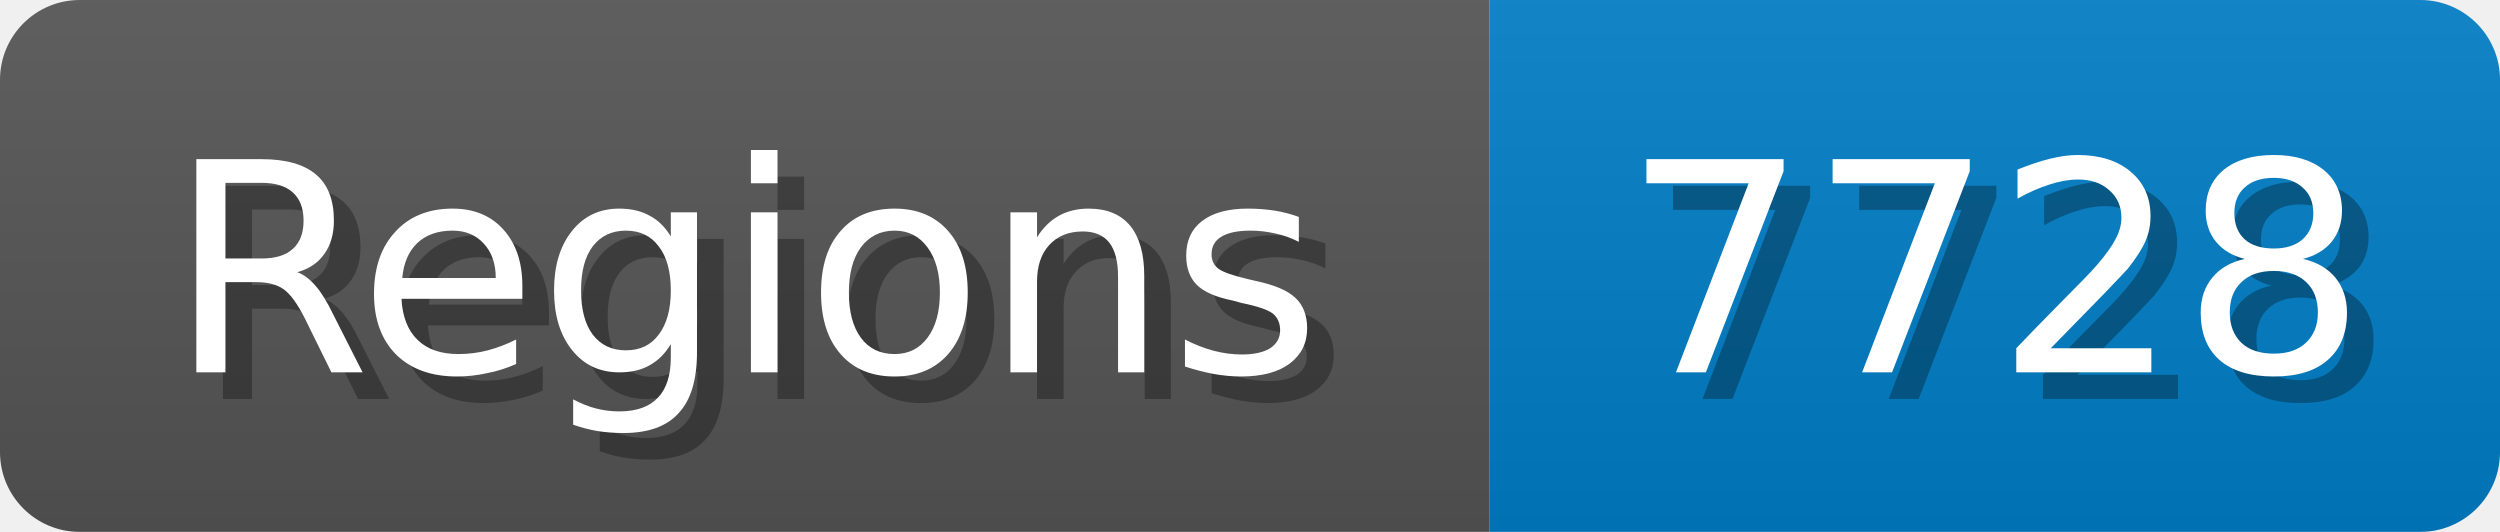
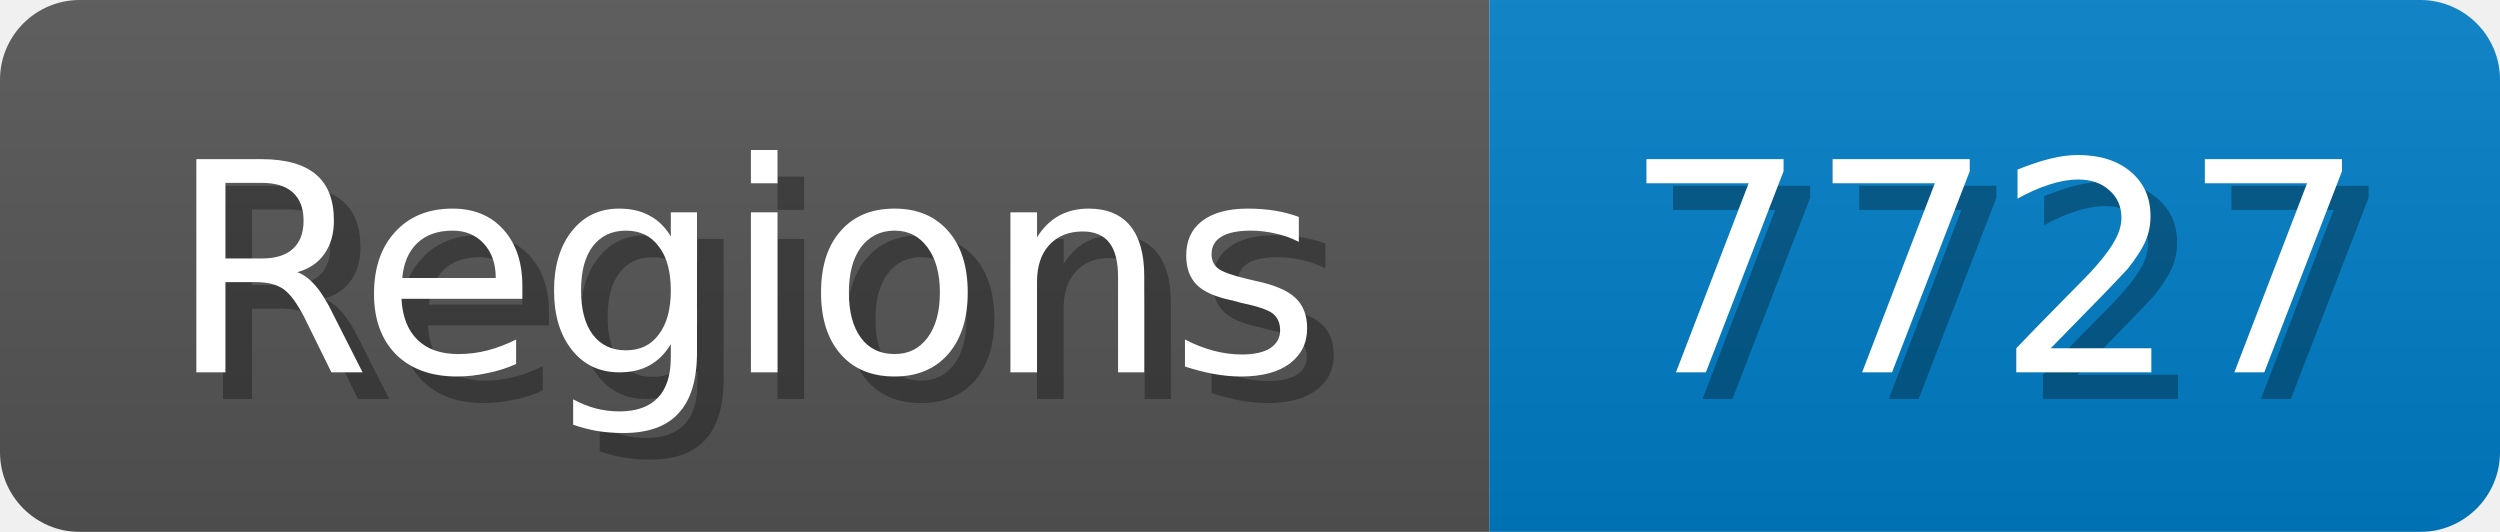
<svg xmlns="http://www.w3.org/2000/svg" width="94" height="20">
  <linearGradient id="b" x2="0" y2="100%">
    <stop offset="0" stop-color="#bbb" stop-opacity=".1" />
    <stop offset="1" stop-opacity=".1" />
  </linearGradient>
  <mask id="anybadge_1">
    <rect width="94" height="20" rx="3" fill="#fff" />
  </mask>
  <g mask="url(#anybadge_1)">
    <path fill="#555" d="M0 0h56v20H0z" />
    <path fill="#007ec6" d="M56 0h38v20H56z" />
    <path fill="url(#b)" d="M0 0h94v20H0z" />
  </g>
  <g fill="#fff" text-anchor="middle" font-family="DejaVu Sans,Verdana,Geneva,sans-serif" font-size="11">
    <text x="29.0" y="15" fill="#010101" fill-opacity=".3">Regions</text>
    <text x="28.0" y="14">Regions</text>
  </g>
  <g fill="#fff" text-anchor="middle" font-family="DejaVu Sans,Verdana,Geneva,sans-serif" font-size="11">
-     <text x="76.0" y="15" fill="#010101" fill-opacity=".3">7728</text>
-     <text x="75.0" y="14">7728</text>
+     <text x="76.0" y="15" fill="#010101" fill-opacity=".3">7727</text>
+     <text x="75.0" y="14">7727</text>
  </g>
</svg>
